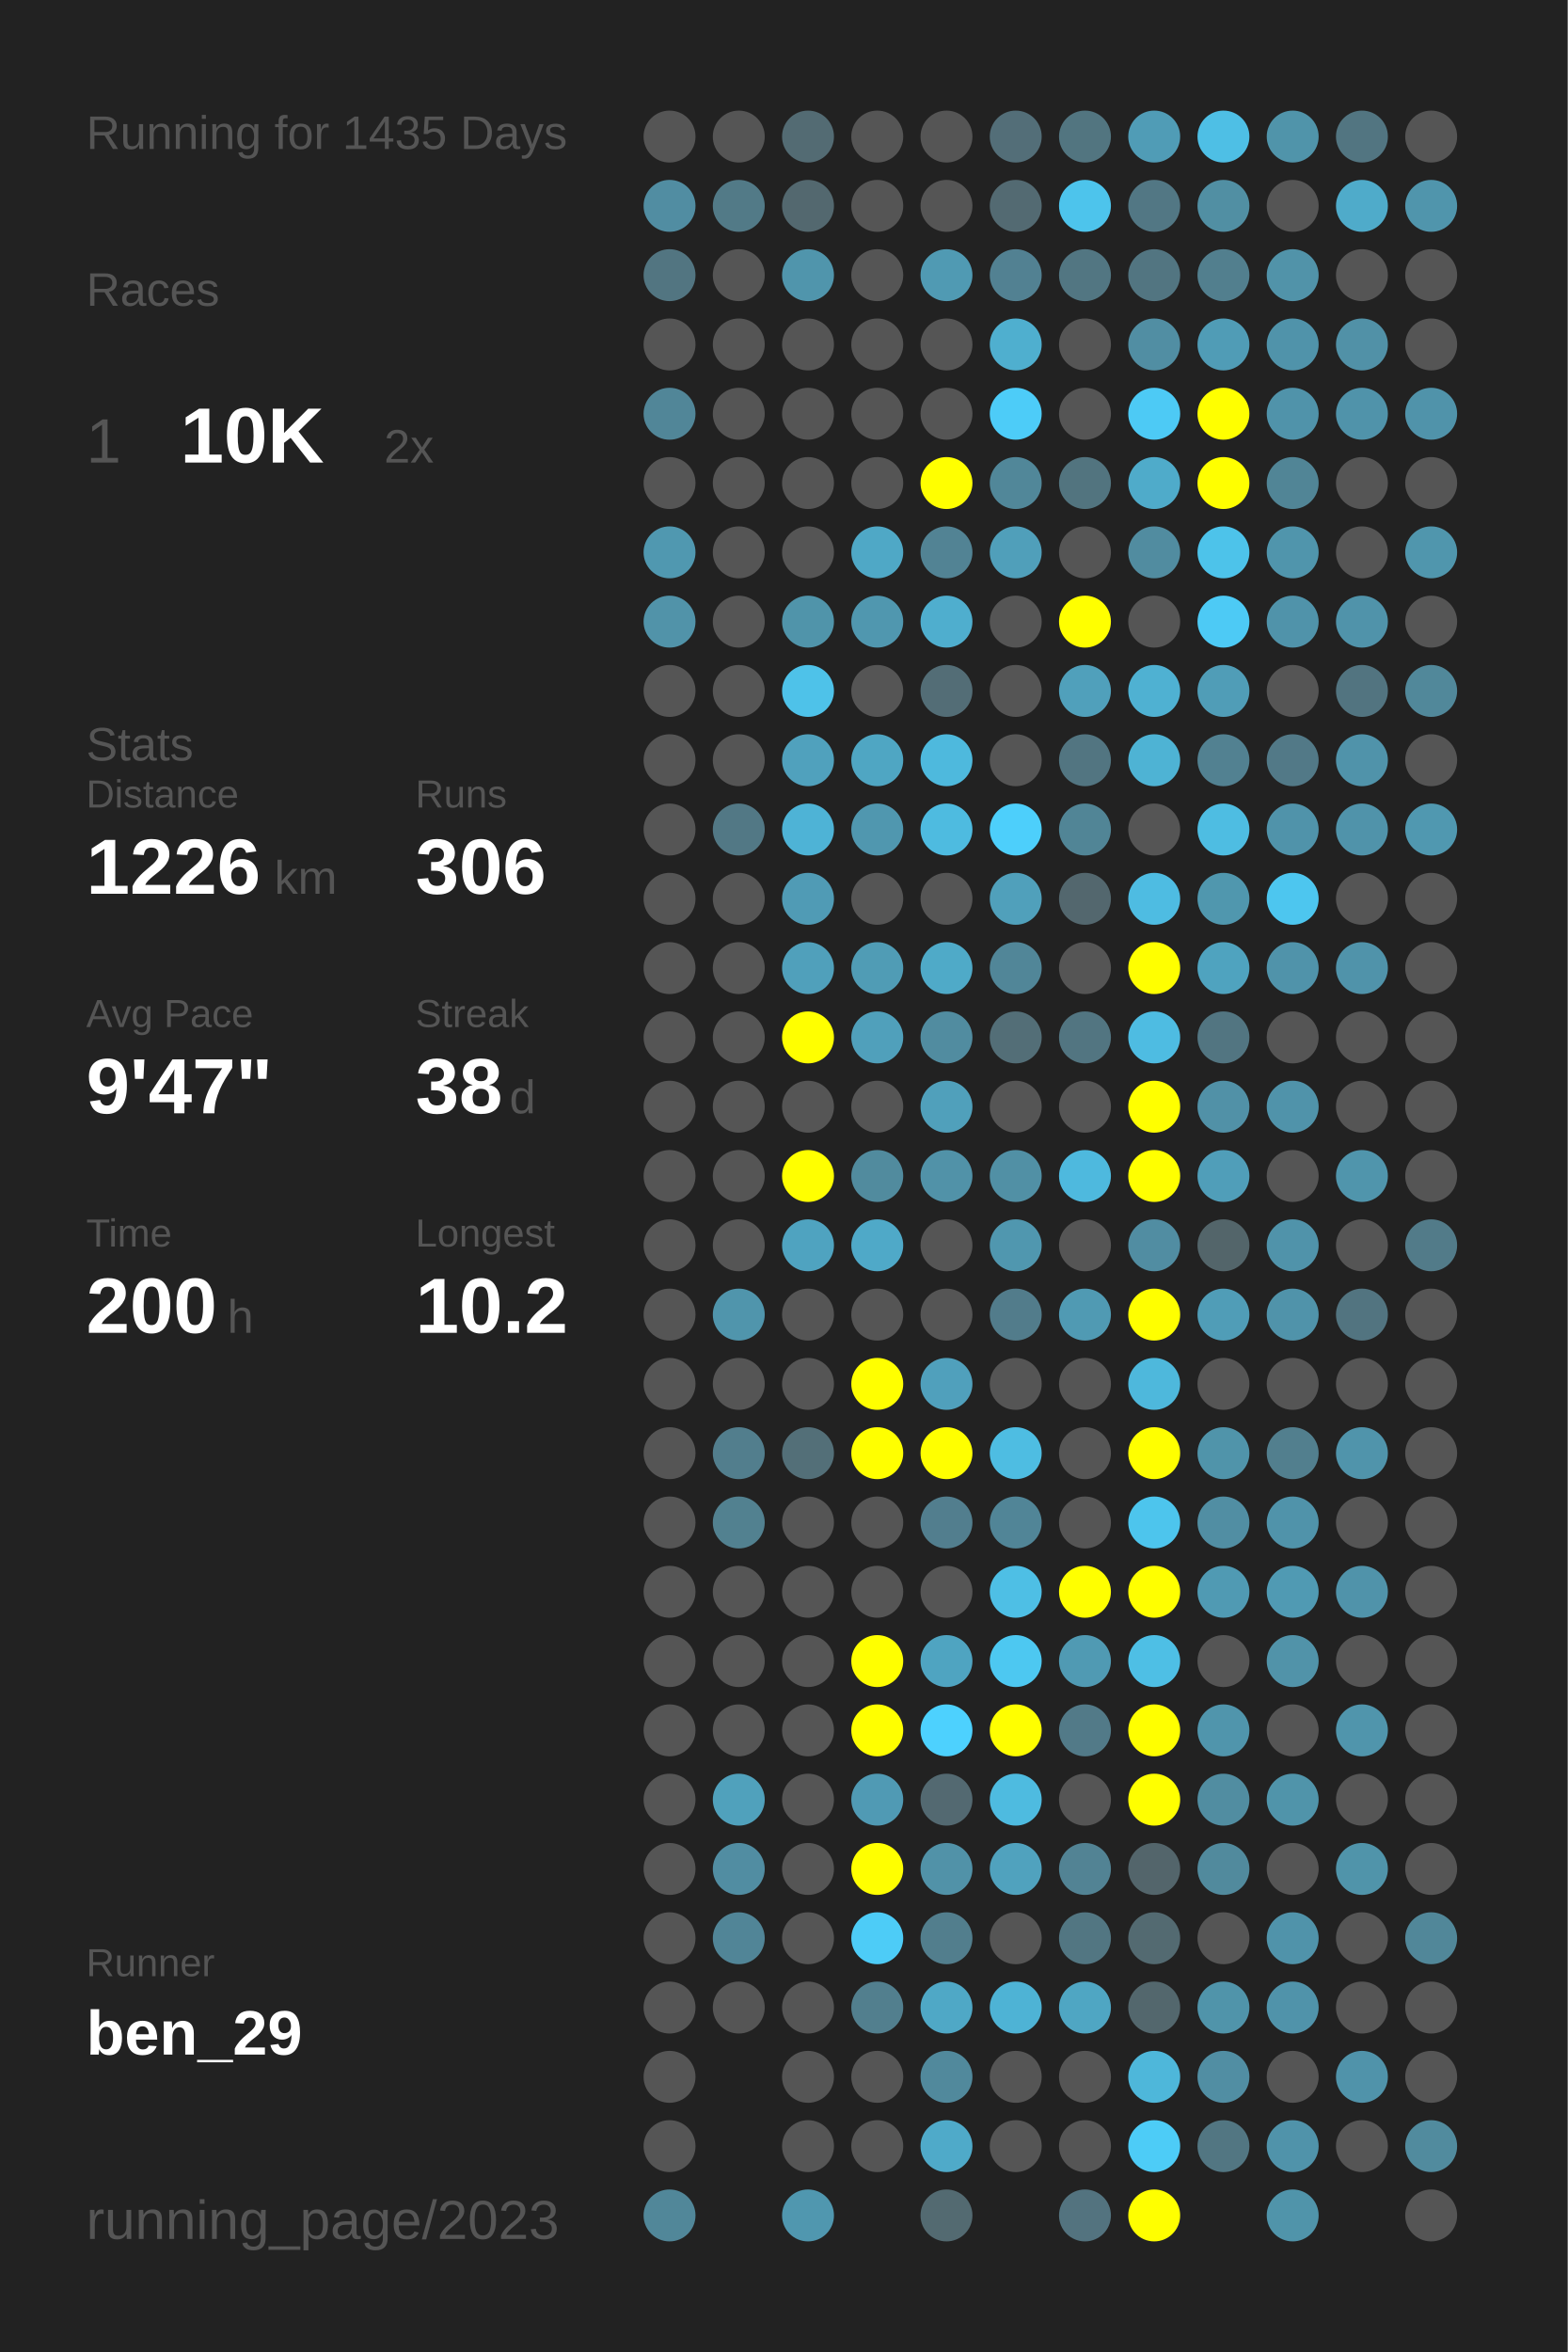
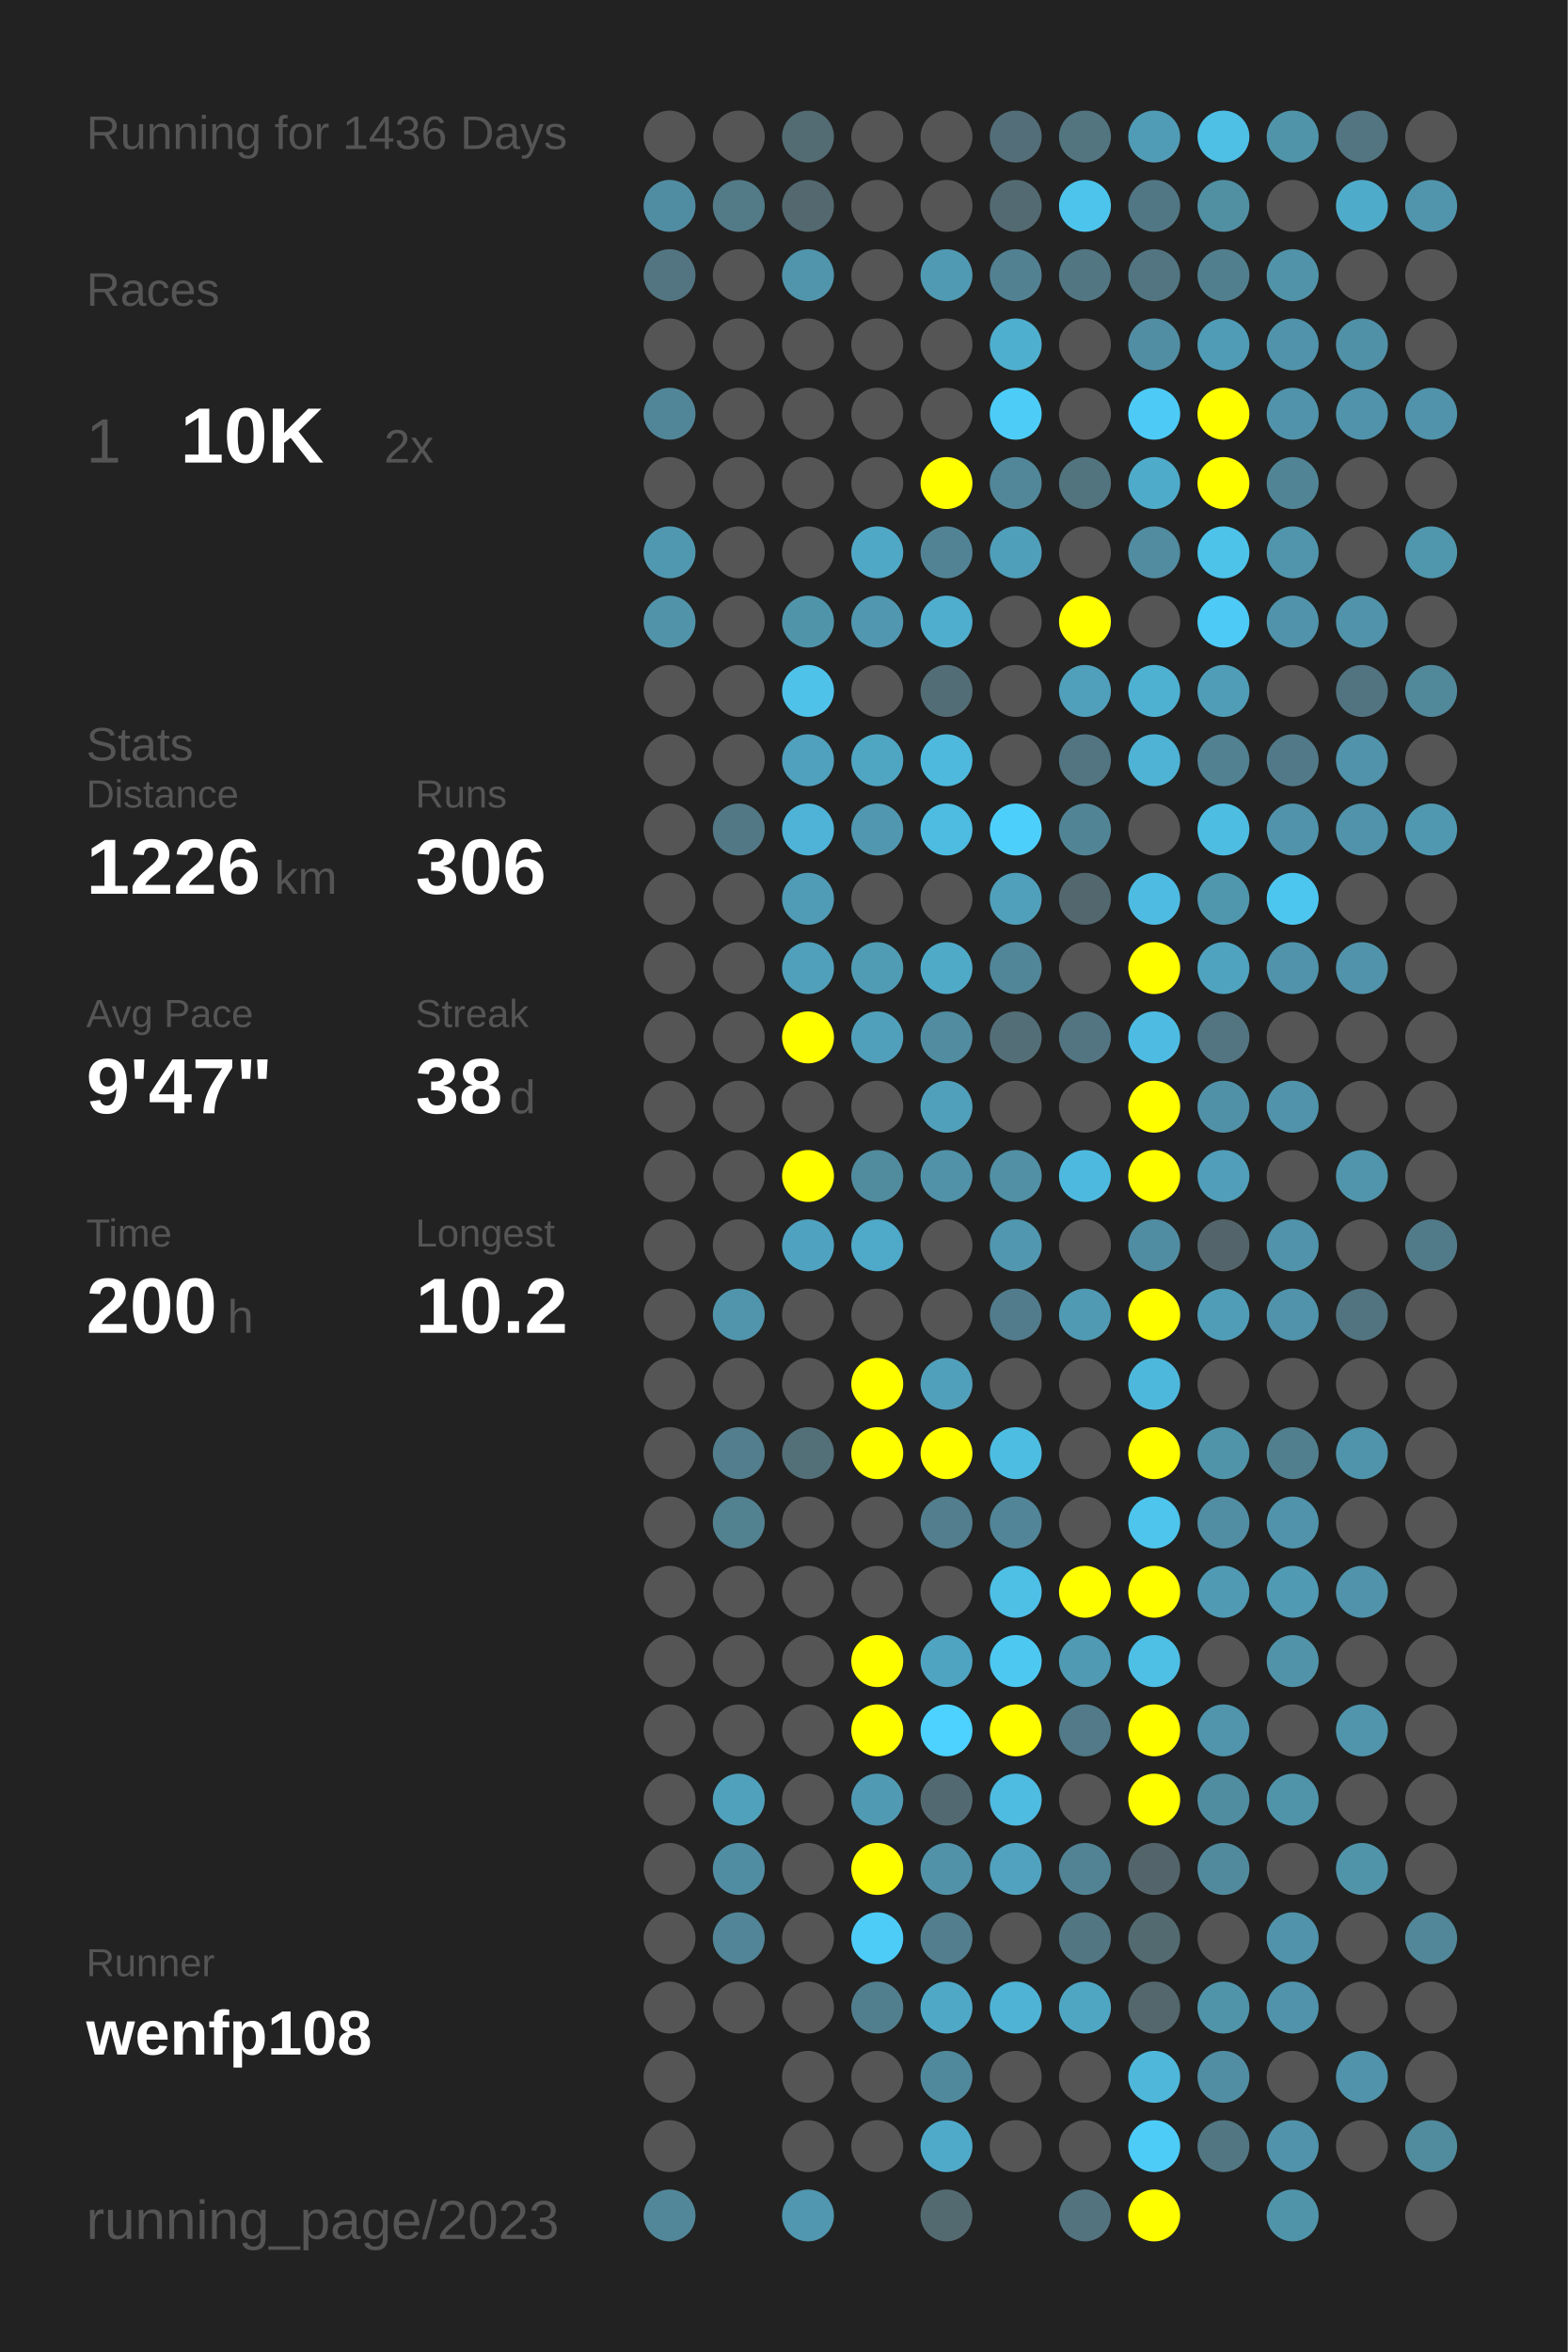
<svg xmlns="http://www.w3.org/2000/svg" baseProfile="full" height="300mm" version="1.1" viewBox="0,0,200,300" width="200mm">
  <defs />
  <rect fill="#222222" height="300" width="200" x="0" y="0" />
-   <text fill="#555555" style="font-size:6px; font-family:Arial;" x="11" y="19">Running for 1435 Days</text>
+   <text fill="#555555" style="font-size:6px; font-family:Arial;" x="11" y="19">Running for 1436 Days</text>
  <text fill="#555555" style="font-size:6px; font-family:Arial;" x="11" y="39">Races</text>
  <text fill="#555555" style="font-size:8px; font-family:Arial;" x="11" y="59">1</text>
  <text fill="#FFFFFF" style="font-size:10px; font-family:Arial; font-weight:bold;" x="23" y="59">10K</text>
  <text fill="#555555" style="font-size:6px; font-family:Arial;" x="49" y="59">2x</text>
  <text fill="#555555" style="font-size:6px; font-family:Arial;" x="11" y="97">Stats</text>
  <text fill="#555555" style="font-size:5px; font-family:Arial;" x="11" y="103">Distance</text>
  <text fill="#FFFFFF" style="font-size:10px; font-family:Arial; font-weight:bold;" x="11" y="114">1226</text>
  <text fill="#555555" style="font-size:6px; font-family:Arial;" x="35" y="114">km</text>
  <text fill="#555555" style="font-size:5px; font-family:Arial;" x="53" y="103">Runs</text>
  <text fill="#FFFFFF" style="font-size:10px; font-family:Arial; font-weight:bold;" x="53" y="114">306</text>
  <text fill="#555555" style="font-size:5px; font-family:Arial;" x="11" y="131">Avg Pace</text>
  <text fill="#FFFFFF" style="font-size:10px; font-family:Arial; font-weight:bold;" x="11" y="142">9'47"</text>
  <text fill="#555555" style="font-size:5px; font-family:Arial;" x="53" y="131">Streak</text>
  <text fill="#FFFFFF" style="font-size:10px; font-family:Arial; font-weight:bold;" x="53" y="142">38</text>
  <text fill="#555555" style="font-size:6px; font-family:Arial;" x="65" y="142">d</text>
  <text fill="#555555" style="font-size:5px; font-family:Arial;" x="11" y="159">Time</text>
  <text fill="#FFFFFF" style="font-size:10px; font-family:Arial; font-weight:bold;" x="11" y="170">200</text>
  <text fill="#555555" style="font-size:6px; font-family:Arial;" x="29" y="170">h</text>
  <text fill="#555555" style="font-size:5px; font-family:Arial;" x="53" y="159">Longest</text>
  <text fill="#FFFFFF" style="font-size:10px; font-family:Arial; font-weight:bold;" x="53" y="170">10.2</text>
  <text fill="#555555" style="font-size:5px; font-family:Arial;" x="11" y="252.065">Runner</text>
-   <text fill="#FFFFFF" style="font-size:8px; font-family:Arial; font-weight:bold;" x="11" y="262.065">ben_29</text>
+   <text fill="#FFFFFF" style="font-size:8px; font-family:Arial; font-weight:bold;" x="11" y="262.065">wenfp108</text>
  <text fill="#555555" style="font-size:7px; font-family:Arial;" x="11" y="285.581">running_page/2023</text>
  <circle cx="85.417" cy="17.419" fill="#555555" r="3.312" />
  <circle cx="85.417" cy="26.258" fill="#518da2" r="3.312" />
  <circle cx="85.417" cy="35.097" fill="#527581" r="3.312" />
  <circle cx="85.417" cy="43.935" fill="#555555" r="3.312" />
  <circle cx="85.417" cy="52.774" fill="#518698" r="3.312" />
  <circle cx="85.417" cy="61.613" fill="#555555" r="3.312" />
  <circle cx="85.417" cy="70.452" fill="#5098b0" r="3.312" />
  <circle cx="85.417" cy="79.29" fill="#5193a9" r="3.312" />
  <circle cx="85.417" cy="88.129" fill="#555555" r="3.312" />
  <circle cx="85.417" cy="96.968" fill="#555555" r="3.312" />
  <circle cx="85.417" cy="105.806" fill="#555555" r="3.312" />
  <circle cx="85.417" cy="114.645" fill="#555555" r="3.312" />
  <circle cx="85.417" cy="123.484" fill="#555555" r="3.312" />
  <circle cx="85.417" cy="132.323" fill="#555555" r="3.312" />
  <circle cx="85.417" cy="141.161" fill="#555555" r="3.312" />
  <circle cx="85.417" cy="150" fill="#555555" r="3.312" />
  <circle cx="85.417" cy="158.839" fill="#555555" r="3.312" />
  <circle cx="85.417" cy="167.677" fill="#555555" r="3.312" />
  <circle cx="85.417" cy="176.516" fill="#555555" r="3.312" />
  <circle cx="85.417" cy="185.355" fill="#555555" r="3.312" />
  <circle cx="85.417" cy="194.194" fill="#555555" r="3.312" />
  <circle cx="85.417" cy="203.032" fill="#555555" r="3.312" />
  <circle cx="85.417" cy="211.871" fill="#555555" r="3.312" />
  <circle cx="85.417" cy="220.71" fill="#555555" r="3.312" />
  <circle cx="85.417" cy="229.548" fill="#555555" r="3.312" />
  <circle cx="85.417" cy="238.387" fill="#555555" r="3.312" />
  <circle cx="85.417" cy="247.226" fill="#555555" r="3.312" />
  <circle cx="85.417" cy="256.065" fill="#555555" r="3.312" />
  <circle cx="85.417" cy="264.903" fill="#555555" r="3.312" />
  <circle cx="85.417" cy="273.742" fill="#555555" r="3.312" />
  <circle cx="85.417" cy="282.581" fill="#518799" r="3.312" />
  <circle cx="94.25" cy="17.419" fill="#555555" r="3.312" />
  <circle cx="94.25" cy="26.258" fill="#527a87" r="3.312" />
  <circle cx="94.25" cy="35.097" fill="#555555" r="3.312" />
  <circle cx="94.25" cy="43.935" fill="#555555" r="3.312" />
  <circle cx="94.25" cy="52.774" fill="#555555" r="3.312" />
  <circle cx="94.25" cy="61.613" fill="#555555" r="3.312" />
  <circle cx="94.25" cy="70.452" fill="#555555" r="3.312" />
  <circle cx="94.25" cy="79.29" fill="#555555" r="3.312" />
  <circle cx="94.25" cy="88.129" fill="#555555" r="3.312" />
  <circle cx="94.25" cy="96.968" fill="#555555" r="3.312" />
  <circle cx="94.25" cy="105.806" fill="#527885" r="3.312" />
  <circle cx="94.25" cy="114.645" fill="#555555" r="3.312" />
  <circle cx="94.25" cy="123.484" fill="#555555" r="3.312" />
  <circle cx="94.25" cy="132.323" fill="#555555" r="3.312" />
  <circle cx="94.25" cy="141.161" fill="#555555" r="3.312" />
  <circle cx="94.25" cy="150" fill="#555555" r="3.312" />
  <circle cx="94.25" cy="158.839" fill="#555555" r="3.312" />
  <circle cx="94.25" cy="167.677" fill="#5095ac" r="3.312" />
  <circle cx="94.25" cy="176.516" fill="#555555" r="3.312" />
  <circle cx="94.25" cy="185.355" fill="#527e8d" r="3.312" />
  <circle cx="94.25" cy="194.194" fill="#528190" r="3.312" />
  <circle cx="94.25" cy="203.032" fill="#555555" r="3.312" />
  <circle cx="94.25" cy="211.871" fill="#555555" r="3.312" />
  <circle cx="94.25" cy="220.71" fill="#555555" r="3.312" />
  <circle cx="94.25" cy="229.548" fill="#50a1bc" r="3.312" />
  <circle cx="94.25" cy="238.387" fill="#518da2" r="3.312" />
  <circle cx="94.25" cy="247.226" fill="#518597" r="3.312" />
  <circle cx="94.25" cy="256.065" fill="#555555" r="3.312" />
  <circle cx="103.083" cy="17.419" fill="#536b73" r="3.312" />
  <circle cx="103.083" cy="26.258" fill="#53686f" r="3.312" />
  <circle cx="103.083" cy="35.097" fill="#5095ac" r="3.312" />
  <circle cx="103.083" cy="43.935" fill="#555555" r="3.312" />
  <circle cx="103.083" cy="52.774" fill="#555555" r="3.312" />
  <circle cx="103.083" cy="61.613" fill="#555555" r="3.312" />
  <circle cx="103.083" cy="70.452" fill="#555555" r="3.312" />
  <circle cx="103.083" cy="79.29" fill="#5094aa" r="3.312" />
  <circle cx="103.083" cy="88.129" fill="#4ec2e9" r="3.312" />
  <circle cx="103.083" cy="96.968" fill="#50a1bd" r="3.312" />
  <circle cx="103.083" cy="105.806" fill="#4eb3d6" r="3.312" />
  <circle cx="103.083" cy="114.645" fill="#509bb5" r="3.312" />
  <circle cx="103.083" cy="123.484" fill="#50a0bb" r="3.312" />
  <circle cx="103.083" cy="132.323" fill="#FFFF00" r="3.312" />
  <circle cx="103.083" cy="141.161" fill="#555555" r="3.312" />
  <circle cx="103.083" cy="150" fill="#FFFF00" r="3.312" />
  <circle cx="103.083" cy="158.839" fill="#4fa3c0" r="3.312" />
  <circle cx="103.083" cy="167.677" fill="#555555" r="3.312" />
  <circle cx="103.083" cy="176.516" fill="#555555" r="3.312" />
  <circle cx="103.083" cy="185.355" fill="#536f78" r="3.312" />
  <circle cx="103.083" cy="194.194" fill="#555555" r="3.312" />
  <circle cx="103.083" cy="203.032" fill="#555555" r="3.312" />
  <circle cx="103.083" cy="211.871" fill="#555555" r="3.312" />
  <circle cx="103.083" cy="220.71" fill="#555555" r="3.312" />
  <circle cx="103.083" cy="229.548" fill="#555555" r="3.312" />
  <circle cx="103.083" cy="238.387" fill="#555555" r="3.312" />
  <circle cx="103.083" cy="247.226" fill="#555555" r="3.312" />
  <circle cx="103.083" cy="256.065" fill="#555555" r="3.312" />
  <circle cx="103.083" cy="264.903" fill="#555555" r="3.312" />
  <circle cx="103.083" cy="273.742" fill="#555555" r="3.312" />
  <circle cx="103.083" cy="282.581" fill="#5097af" r="3.312" />
  <circle cx="111.917" cy="17.419" fill="#555555" r="3.312" />
  <circle cx="111.917" cy="26.258" fill="#555555" r="3.312" />
  <circle cx="111.917" cy="35.097" fill="#555555" r="3.312" />
  <circle cx="111.917" cy="43.935" fill="#555555" r="3.312" />
  <circle cx="111.917" cy="52.774" fill="#555555" r="3.312" />
  <circle cx="111.917" cy="61.613" fill="#555555" r="3.312" />
  <circle cx="111.917" cy="70.452" fill="#4fa8c6" r="3.312" />
  <circle cx="111.917" cy="79.29" fill="#5097af" r="3.312" />
  <circle cx="111.917" cy="88.129" fill="#555555" r="3.312" />
  <circle cx="111.917" cy="96.968" fill="#4fa6c3" r="3.312" />
  <circle cx="111.917" cy="105.806" fill="#5097af" r="3.312" />
  <circle cx="111.917" cy="114.645" fill="#555555" r="3.312" />
  <circle cx="111.917" cy="123.484" fill="#509cb5" r="3.312" />
  <circle cx="111.917" cy="132.323" fill="#50a0bb" r="3.312" />
  <circle cx="111.917" cy="141.161" fill="#555555" r="3.312" />
  <circle cx="111.917" cy="150" fill="#518b9e" r="3.312" />
  <circle cx="111.917" cy="158.839" fill="#4fa9c8" r="3.312" />
  <circle cx="111.917" cy="167.677" fill="#555555" r="3.312" />
  <circle cx="111.917" cy="176.516" fill="#FFFF00" r="3.312" />
  <circle cx="111.917" cy="185.355" fill="#FFFF00" r="3.312" />
  <circle cx="111.917" cy="194.194" fill="#555555" r="3.312" />
  <circle cx="111.917" cy="203.032" fill="#555555" r="3.312" />
  <circle cx="111.917" cy="211.871" fill="#FFFF00" r="3.312" />
  <circle cx="111.917" cy="220.71" fill="#FFFF00" r="3.312" />
  <circle cx="111.917" cy="229.548" fill="#509ab4" r="3.312" />
  <circle cx="111.917" cy="238.387" fill="#FFFF00" r="3.312" />
  <circle cx="111.917" cy="247.226" fill="#4dccf7" r="3.312" />
  <circle cx="111.917" cy="256.065" fill="#527f8e" r="3.312" />
  <circle cx="111.917" cy="264.903" fill="#555555" r="3.312" />
  <circle cx="111.917" cy="273.742" fill="#555555" r="3.312" />
  <circle cx="120.75" cy="17.419" fill="#555555" r="3.312" />
  <circle cx="120.75" cy="26.258" fill="#555555" r="3.312" />
  <circle cx="120.75" cy="35.097" fill="#509ab3" r="3.312" />
  <circle cx="120.75" cy="43.935" fill="#555555" r="3.312" />
  <circle cx="120.75" cy="52.774" fill="#555555" r="3.312" />
  <circle cx="120.75" cy="61.613" fill="#FFFF00" r="3.312" />
  <circle cx="120.75" cy="70.452" fill="#528394" r="3.312" />
  <circle cx="120.75" cy="79.29" fill="#4faece" r="3.312" />
  <circle cx="120.75" cy="88.129" fill="#536d76" r="3.312" />
  <circle cx="120.75" cy="96.968" fill="#4eb9dd" r="3.312" />
  <circle cx="120.75" cy="105.806" fill="#4ebbe0" r="3.312" />
  <circle cx="120.75" cy="114.645" fill="#555555" r="3.312" />
  <circle cx="120.75" cy="123.484" fill="#4faac8" r="3.312" />
  <circle cx="120.75" cy="132.323" fill="#518ca0" r="3.312" />
  <circle cx="120.75" cy="141.161" fill="#50a0bb" r="3.312" />
  <circle cx="120.75" cy="150" fill="#5192a8" r="3.312" />
  <circle cx="120.75" cy="158.839" fill="#555555" r="3.312" />
  <circle cx="120.75" cy="167.677" fill="#555555" r="3.312" />
  <circle cx="120.75" cy="176.516" fill="#50a0bc" r="3.312" />
  <circle cx="120.75" cy="185.355" fill="#FFFF00" r="3.312" />
  <circle cx="120.75" cy="194.194" fill="#527e8e" r="3.312" />
  <circle cx="120.75" cy="203.032" fill="#555555" r="3.312" />
  <circle cx="120.75" cy="211.871" fill="#4fa4c1" r="3.312" />
  <circle cx="120.75" cy="220.71" fill="#4dd1fe" r="3.312" />
  <circle cx="120.75" cy="229.548" fill="#536971" r="3.312" />
  <circle cx="120.75" cy="238.387" fill="#5192a8" r="3.312" />
  <circle cx="120.75" cy="247.226" fill="#527e8d" r="3.312" />
  <circle cx="120.75" cy="256.065" fill="#4fa8c6" r="3.312" />
  <circle cx="120.75" cy="264.903" fill="#51899c" r="3.312" />
  <circle cx="120.75" cy="273.742" fill="#4faac9" r="3.312" />
  <circle cx="120.75" cy="282.581" fill="#536a71" r="3.312" />
  <circle cx="129.583" cy="17.419" fill="#536e78" r="3.312" />
  <circle cx="129.583" cy="26.258" fill="#536a72" r="3.312" />
  <circle cx="129.583" cy="35.097" fill="#528192" r="3.312" />
  <circle cx="129.583" cy="43.935" fill="#4fafcf" r="3.312" />
  <circle cx="129.583" cy="52.774" fill="#4dccf8" r="3.312" />
  <circle cx="129.583" cy="61.613" fill="#518799" r="3.312" />
  <circle cx="129.583" cy="70.452" fill="#509fba" r="3.312" />
  <circle cx="129.583" cy="79.29" fill="#555555" r="3.312" />
  <circle cx="129.583" cy="88.129" fill="#555555" r="3.312" />
  <circle cx="129.583" cy="96.968" fill="#555555" r="3.312" />
  <circle cx="129.583" cy="105.806" fill="#4dcffb" r="3.312" />
  <circle cx="129.583" cy="114.645" fill="#50a0bb" r="3.312" />
  <circle cx="129.583" cy="123.484" fill="#518698" r="3.312" />
  <circle cx="129.583" cy="132.323" fill="#536e77" r="3.312" />
  <circle cx="129.583" cy="141.161" fill="#555555" r="3.312" />
  <circle cx="129.583" cy="150" fill="#5190a5" r="3.312" />
  <circle cx="129.583" cy="158.839" fill="#5097af" r="3.312" />
  <circle cx="129.583" cy="167.677" fill="#527c8b" r="3.312" />
  <circle cx="129.583" cy="176.516" fill="#555555" r="3.312" />
  <circle cx="129.583" cy="185.355" fill="#4ebde2" r="3.312" />
  <circle cx="129.583" cy="194.194" fill="#518597" r="3.312" />
  <circle cx="129.583" cy="203.032" fill="#4ebfe5" r="3.312" />
  <circle cx="129.583" cy="211.871" fill="#4dc8f1" r="3.312" />
  <circle cx="129.583" cy="220.71" fill="#FFFF00" r="3.312" />
  <circle cx="129.583" cy="229.548" fill="#4ebbe0" r="3.312" />
  <circle cx="129.583" cy="238.387" fill="#50a2be" r="3.312" />
  <circle cx="129.583" cy="247.226" fill="#555555" r="3.312" />
  <circle cx="129.583" cy="256.065" fill="#4eb3d5" r="3.312" />
  <circle cx="129.583" cy="264.903" fill="#555555" r="3.312" />
  <circle cx="129.583" cy="273.742" fill="#555555" r="3.312" />
  <circle cx="138.417" cy="17.419" fill="#527580" r="3.312" />
  <circle cx="138.417" cy="26.258" fill="#4dc4ec" r="3.312" />
  <circle cx="138.417" cy="35.097" fill="#527682" r="3.312" />
  <circle cx="138.417" cy="43.935" fill="#555555" r="3.312" />
  <circle cx="138.417" cy="52.774" fill="#555555" r="3.312" />
  <circle cx="138.417" cy="61.613" fill="#52747f" r="3.312" />
  <circle cx="138.417" cy="70.452" fill="#555555" r="3.312" />
  <circle cx="138.417" cy="79.29" fill="#FFFF00" r="3.312" />
  <circle cx="138.417" cy="88.129" fill="#50a0bb" r="3.312" />
  <circle cx="138.417" cy="96.968" fill="#527581" r="3.312" />
  <circle cx="138.417" cy="105.806" fill="#518596" r="3.312" />
  <circle cx="138.417" cy="114.645" fill="#53676e" r="3.312" />
  <circle cx="138.417" cy="123.484" fill="#555555" r="3.312" />
  <circle cx="138.417" cy="132.323" fill="#527581" r="3.312" />
  <circle cx="138.417" cy="141.161" fill="#555555" r="3.312" />
  <circle cx="138.417" cy="150" fill="#4eb9de" r="3.312" />
  <circle cx="138.417" cy="158.839" fill="#555555" r="3.312" />
  <circle cx="138.417" cy="167.677" fill="#509ab3" r="3.312" />
  <circle cx="138.417" cy="176.516" fill="#555555" r="3.312" />
  <circle cx="138.417" cy="185.355" fill="#555555" r="3.312" />
  <circle cx="138.417" cy="194.194" fill="#555555" r="3.312" />
  <circle cx="138.417" cy="203.032" fill="#FFFF00" r="3.312" />
  <circle cx="138.417" cy="211.871" fill="#509ab3" r="3.312" />
  <circle cx="138.417" cy="220.71" fill="#527a88" r="3.312" />
  <circle cx="138.417" cy="229.548" fill="#555555" r="3.312" />
  <circle cx="138.417" cy="238.387" fill="#528394" r="3.312" />
  <circle cx="138.417" cy="247.226" fill="#527682" r="3.312" />
  <circle cx="138.417" cy="256.065" fill="#4fa6c3" r="3.312" />
  <circle cx="138.417" cy="264.903" fill="#555555" r="3.312" />
  <circle cx="138.417" cy="273.742" fill="#555555" r="3.312" />
  <circle cx="138.417" cy="282.581" fill="#53737f" r="3.312" />
  <circle cx="147.25" cy="17.419" fill="#509cb6" r="3.312" />
  <circle cx="147.25" cy="26.258" fill="#527784" r="3.312" />
  <circle cx="147.25" cy="35.097" fill="#527581" r="3.312" />
  <circle cx="147.25" cy="43.935" fill="#518ea3" r="3.312" />
  <circle cx="147.25" cy="52.774" fill="#4dcaf5" r="3.312" />
  <circle cx="147.25" cy="61.613" fill="#4fabca" r="3.312" />
  <circle cx="147.25" cy="70.452" fill="#518ca0" r="3.312" />
  <circle cx="147.25" cy="79.29" fill="#555555" r="3.312" />
  <circle cx="147.25" cy="88.129" fill="#4fb1d2" r="3.312" />
  <circle cx="147.25" cy="96.968" fill="#4eb3d4" r="3.312" />
  <circle cx="147.25" cy="105.806" fill="#555555" r="3.312" />
  <circle cx="147.25" cy="114.645" fill="#4ebce2" r="3.312" />
  <circle cx="147.25" cy="123.484" fill="#FFFF00" r="3.312" />
  <circle cx="147.25" cy="132.323" fill="#4ebce2" r="3.312" />
  <circle cx="147.25" cy="141.161" fill="#FFFF00" r="3.312" />
  <circle cx="147.25" cy="150" fill="#FFFF00" r="3.312" />
  <circle cx="147.25" cy="158.839" fill="#518da2" r="3.312" />
  <circle cx="147.25" cy="167.677" fill="#FFFF00" r="3.312" />
  <circle cx="147.25" cy="176.516" fill="#4eb8dc" r="3.312" />
  <circle cx="147.25" cy="185.355" fill="#FFFF00" r="3.312" />
  <circle cx="147.25" cy="194.194" fill="#4dc5ed" r="3.312" />
  <circle cx="147.25" cy="203.032" fill="#FFFF00" r="3.312" />
  <circle cx="147.25" cy="211.871" fill="#4ebfe5" r="3.312" />
  <circle cx="147.25" cy="220.71" fill="#FFFF00" r="3.312" />
  <circle cx="147.25" cy="229.548" fill="#FFFF00" r="3.312" />
  <circle cx="147.25" cy="238.387" fill="#53656b" r="3.312" />
  <circle cx="147.25" cy="247.226" fill="#536a71" r="3.312" />
  <circle cx="147.25" cy="256.065" fill="#53676d" r="3.312" />
  <circle cx="147.25" cy="264.903" fill="#4eb7da" r="3.312" />
  <circle cx="147.25" cy="273.742" fill="#4dccf7" r="3.312" />
  <circle cx="147.25" cy="282.581" fill="#FFFF00" r="3.312" />
  <circle cx="156.083" cy="17.419" fill="#4ebfe5" r="3.312" />
  <circle cx="156.083" cy="26.258" fill="#518fa3" r="3.312" />
  <circle cx="156.083" cy="35.097" fill="#527f8e" r="3.312" />
  <circle cx="156.083" cy="43.935" fill="#509cb6" r="3.312" />
  <circle cx="156.083" cy="52.774" fill="#FFFF00" r="3.312" />
  <circle cx="156.083" cy="61.613" fill="#FFFF00" r="3.312" />
  <circle cx="156.083" cy="70.452" fill="#4dc3ea" r="3.312" />
  <circle cx="156.083" cy="79.29" fill="#4dcaf5" r="3.312" />
  <circle cx="156.083" cy="88.129" fill="#509db7" r="3.312" />
  <circle cx="156.083" cy="96.968" fill="#528191" r="3.312" />
  <circle cx="156.083" cy="105.806" fill="#4ebde2" r="3.312" />
  <circle cx="156.083" cy="114.645" fill="#5097ae" r="3.312" />
  <circle cx="156.083" cy="123.484" fill="#4fa3bf" r="3.312" />
  <circle cx="156.083" cy="132.323" fill="#527581" r="3.312" />
  <circle cx="156.083" cy="141.161" fill="#5191a7" r="3.312" />
  <circle cx="156.083" cy="150" fill="#509eb9" r="3.312" />
  <circle cx="156.083" cy="158.839" fill="#53656a" r="3.312" />
  <circle cx="156.083" cy="167.677" fill="#509db7" r="3.312" />
  <circle cx="156.083" cy="176.516" fill="#555555" r="3.312" />
  <circle cx="156.083" cy="185.355" fill="#5094aa" r="3.312" />
  <circle cx="156.083" cy="194.194" fill="#518ea3" r="3.312" />
  <circle cx="156.083" cy="203.032" fill="#509ab3" r="3.312" />
  <circle cx="156.083" cy="211.871" fill="#555555" r="3.312" />
  <circle cx="156.083" cy="220.71" fill="#5095ac" r="3.312" />
  <circle cx="156.083" cy="229.548" fill="#518da1" r="3.312" />
  <circle cx="156.083" cy="238.387" fill="#518a9d" r="3.312" />
  <circle cx="156.083" cy="247.226" fill="#555555" r="3.312" />
  <circle cx="156.083" cy="256.065" fill="#5094aa" r="3.312" />
  <circle cx="156.083" cy="264.903" fill="#518ea3" r="3.312" />
  <circle cx="156.083" cy="273.742" fill="#527682" r="3.312" />
  <circle cx="164.917" cy="17.419" fill="#5094aa" r="3.312" />
  <circle cx="164.917" cy="26.258" fill="#555555" r="3.312" />
  <circle cx="164.917" cy="35.097" fill="#5193a9" r="3.312" />
  <circle cx="164.917" cy="43.935" fill="#5093aa" r="3.312" />
  <circle cx="164.917" cy="52.774" fill="#5093aa" r="3.312" />
  <circle cx="164.917" cy="61.613" fill="#518596" r="3.312" />
  <circle cx="164.917" cy="70.452" fill="#5095ac" r="3.312" />
  <circle cx="164.917" cy="79.29" fill="#5093aa" r="3.312" />
  <circle cx="164.917" cy="88.129" fill="#555555" r="3.312" />
  <circle cx="164.917" cy="96.968" fill="#527987" r="3.312" />
  <circle cx="164.917" cy="105.806" fill="#5093aa" r="3.312" />
  <circle cx="164.917" cy="114.645" fill="#4dc6ef" r="3.312" />
  <circle cx="164.917" cy="123.484" fill="#5093aa" r="3.312" />
  <circle cx="164.917" cy="132.323" fill="#555555" r="3.312" />
  <circle cx="164.917" cy="141.161" fill="#5093aa" r="3.312" />
  <circle cx="164.917" cy="150" fill="#555555" r="3.312" />
  <circle cx="164.917" cy="158.839" fill="#5093aa" r="3.312" />
  <circle cx="164.917" cy="167.677" fill="#5093aa" r="3.312" />
  <circle cx="164.917" cy="176.516" fill="#555555" r="3.312" />
  <circle cx="164.917" cy="185.355" fill="#527f8e" r="3.312" />
  <circle cx="164.917" cy="194.194" fill="#5093aa" r="3.312" />
  <circle cx="164.917" cy="203.032" fill="#509ab3" r="3.312" />
  <circle cx="164.917" cy="211.871" fill="#5193a9" r="3.312" />
  <circle cx="164.917" cy="220.71" fill="#555555" r="3.312" />
  <circle cx="164.917" cy="229.548" fill="#5094aa" r="3.312" />
  <circle cx="164.917" cy="238.387" fill="#555555" r="3.312" />
  <circle cx="164.917" cy="247.226" fill="#5093aa" r="3.312" />
  <circle cx="164.917" cy="256.065" fill="#5093aa" r="3.312" />
  <circle cx="164.917" cy="264.903" fill="#555555" r="3.312" />
  <circle cx="164.917" cy="273.742" fill="#5093aa" r="3.312" />
  <circle cx="164.917" cy="282.581" fill="#5094aa" r="3.312" />
  <circle cx="173.75" cy="17.419" fill="#527581" r="3.312" />
  <circle cx="173.75" cy="26.258" fill="#4fabca" r="3.312" />
  <circle cx="173.75" cy="35.097" fill="#555555" r="3.312" />
  <circle cx="173.75" cy="43.935" fill="#5191a7" r="3.312" />
  <circle cx="173.75" cy="52.774" fill="#5093aa" r="3.312" />
  <circle cx="173.75" cy="61.613" fill="#555555" r="3.312" />
  <circle cx="173.75" cy="70.452" fill="#555555" r="3.312" />
  <circle cx="173.75" cy="79.29" fill="#5093aa" r="3.312" />
  <circle cx="173.75" cy="88.129" fill="#527480" r="3.312" />
  <circle cx="173.75" cy="96.968" fill="#5093aa" r="3.312" />
  <circle cx="173.75" cy="105.806" fill="#5093aa" r="3.312" />
  <circle cx="173.75" cy="114.645" fill="#555555" r="3.312" />
  <circle cx="173.75" cy="123.484" fill="#5093aa" r="3.312" />
  <circle cx="173.75" cy="132.323" fill="#555555" r="3.312" />
  <circle cx="173.75" cy="141.161" fill="#555555" r="3.312" />
  <circle cx="173.75" cy="150" fill="#5095ac" r="3.312" />
  <circle cx="173.75" cy="158.839" fill="#555555" r="3.312" />
  <circle cx="173.75" cy="167.677" fill="#527480" r="3.312" />
  <circle cx="173.75" cy="176.516" fill="#555555" r="3.312" />
  <circle cx="173.75" cy="185.355" fill="#5094ab" r="3.312" />
  <circle cx="173.75" cy="194.194" fill="#555555" r="3.312" />
  <circle cx="173.75" cy="203.032" fill="#5093aa" r="3.312" />
  <circle cx="173.75" cy="211.871" fill="#555555" r="3.312" />
  <circle cx="173.75" cy="220.71" fill="#5095ac" r="3.312" />
  <circle cx="173.75" cy="229.548" fill="#555555" r="3.312" />
  <circle cx="173.75" cy="238.387" fill="#5094aa" r="3.312" />
  <circle cx="173.75" cy="247.226" fill="#555555" r="3.312" />
  <circle cx="173.75" cy="256.065" fill="#555555" r="3.312" />
  <circle cx="173.75" cy="264.903" fill="#5093aa" r="3.312" />
  <circle cx="173.75" cy="273.742" fill="#555555" r="3.312" />
  <circle cx="182.583" cy="17.419" fill="#555555" r="3.312" />
  <circle cx="182.583" cy="26.258" fill="#5095ac" r="3.312" />
  <circle cx="182.583" cy="35.097" fill="#555555" r="3.312" />
  <circle cx="182.583" cy="43.935" fill="#555555" r="3.312" />
  <circle cx="182.583" cy="52.774" fill="#5093aa" r="3.312" />
  <circle cx="182.583" cy="61.613" fill="#555555" r="3.312" />
  <circle cx="182.583" cy="70.452" fill="#5096ad" r="3.312" />
  <circle cx="182.583" cy="79.29" fill="#555555" r="3.312" />
  <circle cx="182.583" cy="88.129" fill="#51889a" r="3.312" />
  <circle cx="182.583" cy="96.968" fill="#555555" r="3.312" />
  <circle cx="182.583" cy="105.806" fill="#5098b0" r="3.312" />
  <circle cx="182.583" cy="114.645" fill="#555555" r="3.312" />
  <circle cx="182.583" cy="123.484" fill="#555555" r="3.312" />
  <circle cx="182.583" cy="132.323" fill="#555555" r="3.312" />
  <circle cx="182.583" cy="141.161" fill="#555555" r="3.312" />
  <circle cx="182.583" cy="150" fill="#555555" r="3.312" />
  <circle cx="182.583" cy="158.839" fill="#527b89" r="3.312" />
  <circle cx="182.583" cy="167.677" fill="#555555" r="3.312" />
  <circle cx="182.583" cy="176.516" fill="#555555" r="3.312" />
  <circle cx="182.583" cy="185.355" fill="#555555" r="3.312" />
  <circle cx="182.583" cy="194.194" fill="#555555" r="3.312" />
  <circle cx="182.583" cy="203.032" fill="#555555" r="3.312" />
  <circle cx="182.583" cy="211.871" fill="#555555" r="3.312" />
  <circle cx="182.583" cy="220.71" fill="#555555" r="3.312" />
  <circle cx="182.583" cy="229.548" fill="#555555" r="3.312" />
  <circle cx="182.583" cy="238.387" fill="#555555" r="3.312" />
  <circle cx="182.583" cy="247.226" fill="#518799" r="3.312" />
  <circle cx="182.583" cy="256.065" fill="#555555" r="3.312" />
  <circle cx="182.583" cy="264.903" fill="#555555" r="3.312" />
  <circle cx="182.583" cy="273.742" fill="#518b9e" r="3.312" />
  <circle cx="182.583" cy="282.581" fill="#555555" r="3.312" />
</svg>
